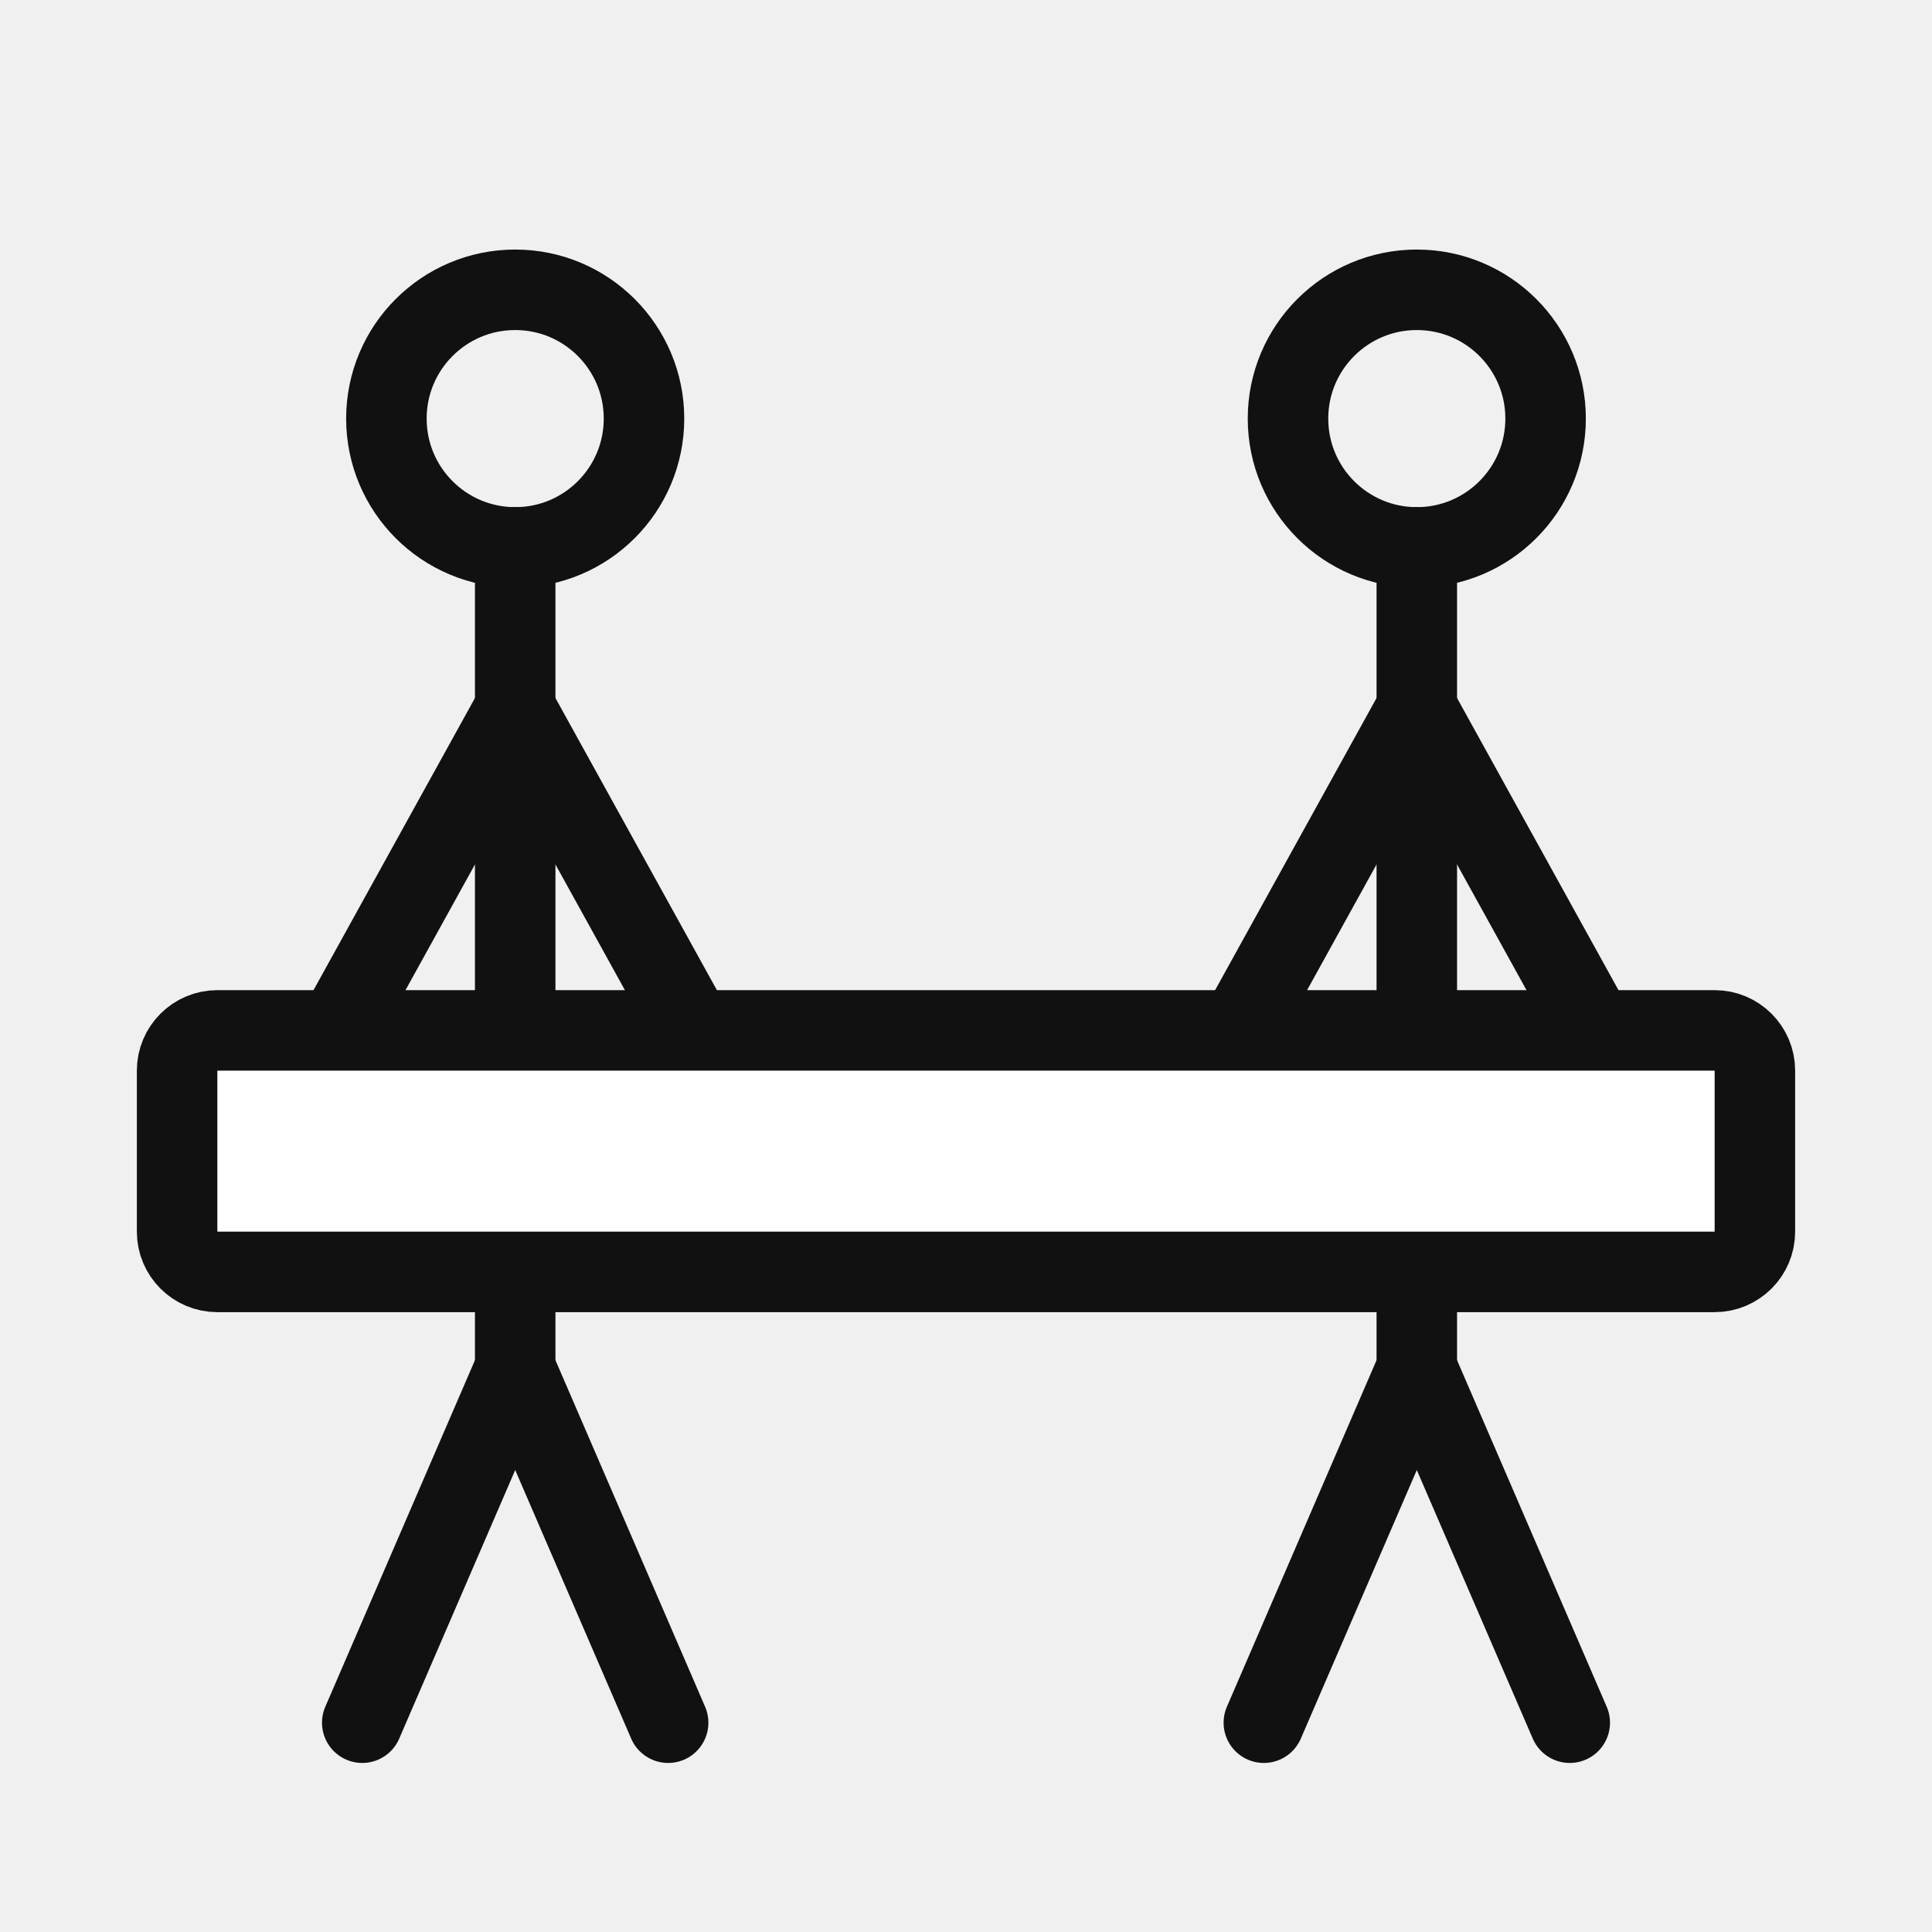
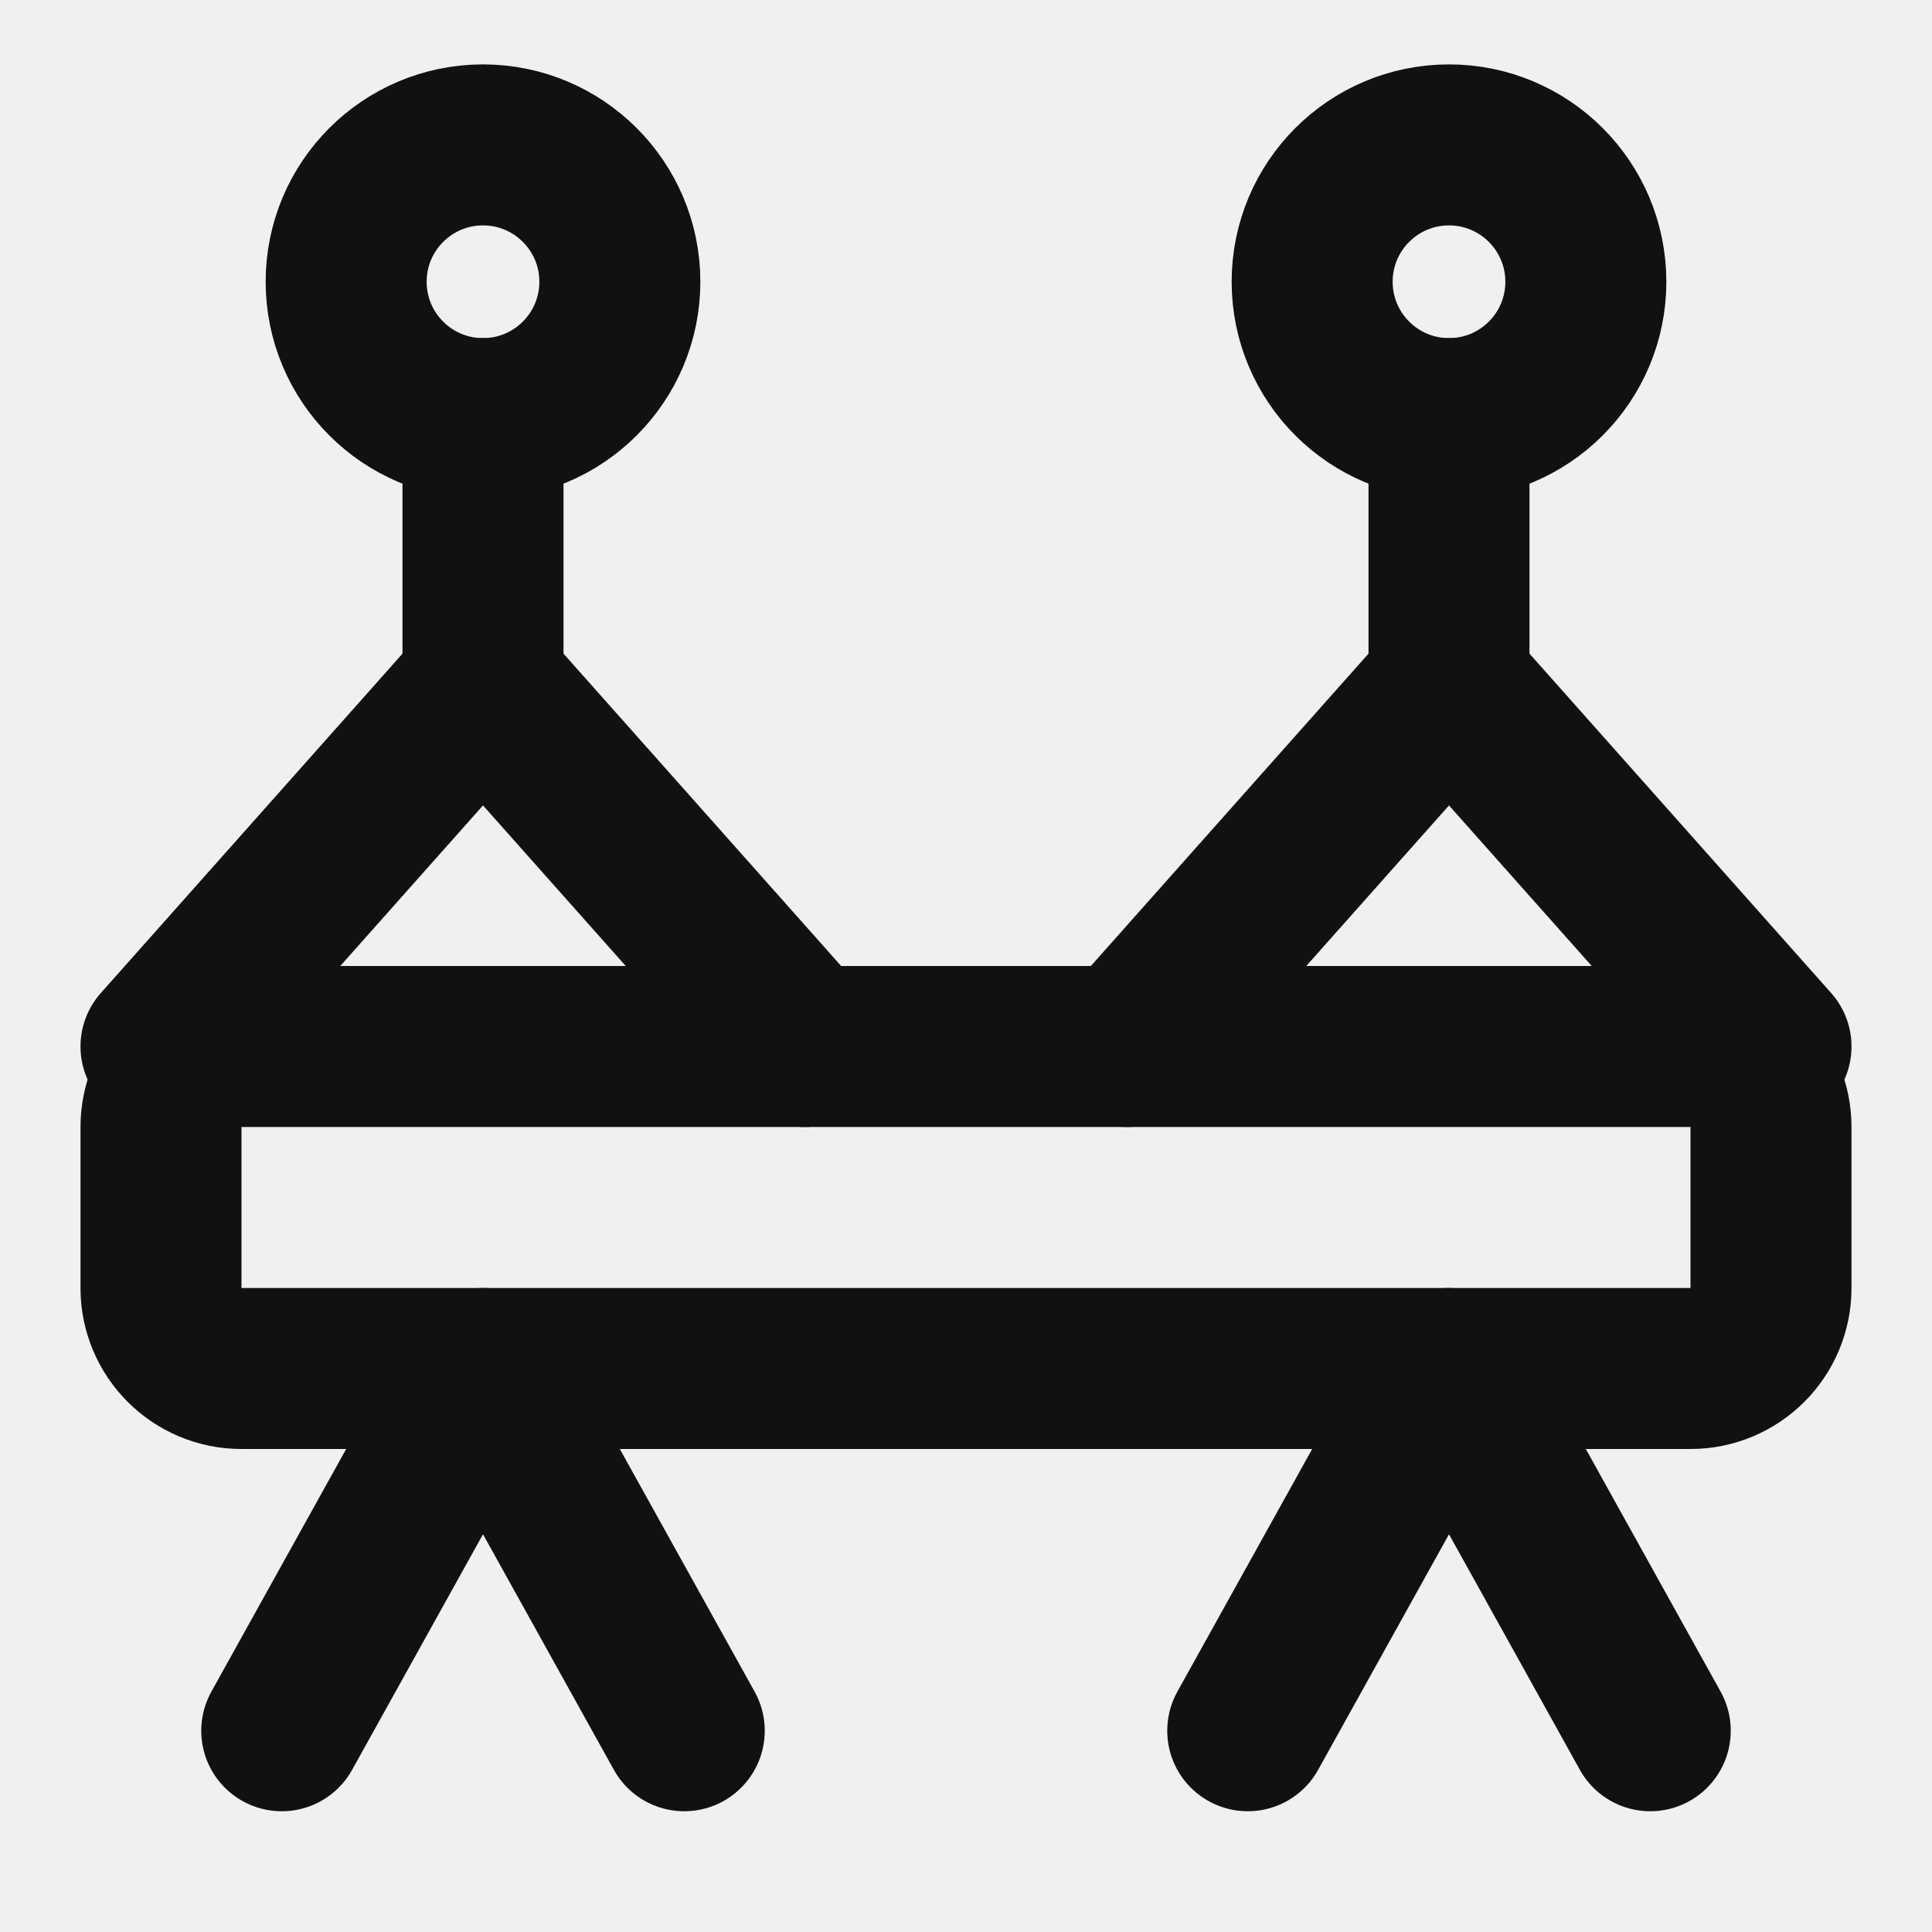
- <svg xmlns="http://www.w3.org/2000/svg" viewBox="0 0 240 240" preserveAspectRatio="xMinYMid meet">
-   <g fill="none" stroke="#111" stroke-width="10" stroke-linecap="round" stroke-linejoin="round">
-     <circle cx="64" cy="52" r="16" />
-     <line x1="64" y1="68" x2="64" y2="170" />
-     <line x1="64" y1="170" x2="45" y2="214" />
-     <line x1="64" y1="170" x2="83" y2="214" />
-     <line x1="64" y1="88" x2="43" y2="126" />
-     <line x1="64" y1="88" x2="85" y2="126" />
-     <circle cx="176" cy="52" r="16" />
-     <line x1="176" y1="68" x2="176" y2="170" />
-     <line x1="176" y1="170" x2="157" y2="214" />
-     <line x1="176" y1="170" x2="195" y2="214" />
-     <line x1="176" y1="88" x2="155" y2="126" />
-     <line x1="176" y1="88" x2="197" y2="126" />
-     <rect x="22" y="128" width="196" height="30" rx="5" fill="#fff" />
+ <svg xmlns="http://www.w3.org/2000/svg" viewBox="0 0 24 24" preserveAspectRatio="xMinYMid meet">
+   <g fill="none" stroke="#111" stroke-width="2" stroke-linecap="round" stroke-linejoin="round">
+     <circle cx="6" cy="3.5" r="1.7" />
+     <path d="M6 5.2v3.3" />
+     <path d="m2 13 4-4.5 4 4.5" />
+     <path d="m3.5 21.5 2.5-4.5 2.5 4.5" />
+     <circle cx="18" cy="3.5" r="1.7" />
+     <path d="M18 5.2v3.3" />
+     <path d="m14 13 4-4.5 4 4.5" />
+     <path d="m15.5 21.5 2.5-4.5 2.5 4.5" />
+     <rect x="2" y="13" width="20" height="4" rx="1" />
  </g>
</svg>
